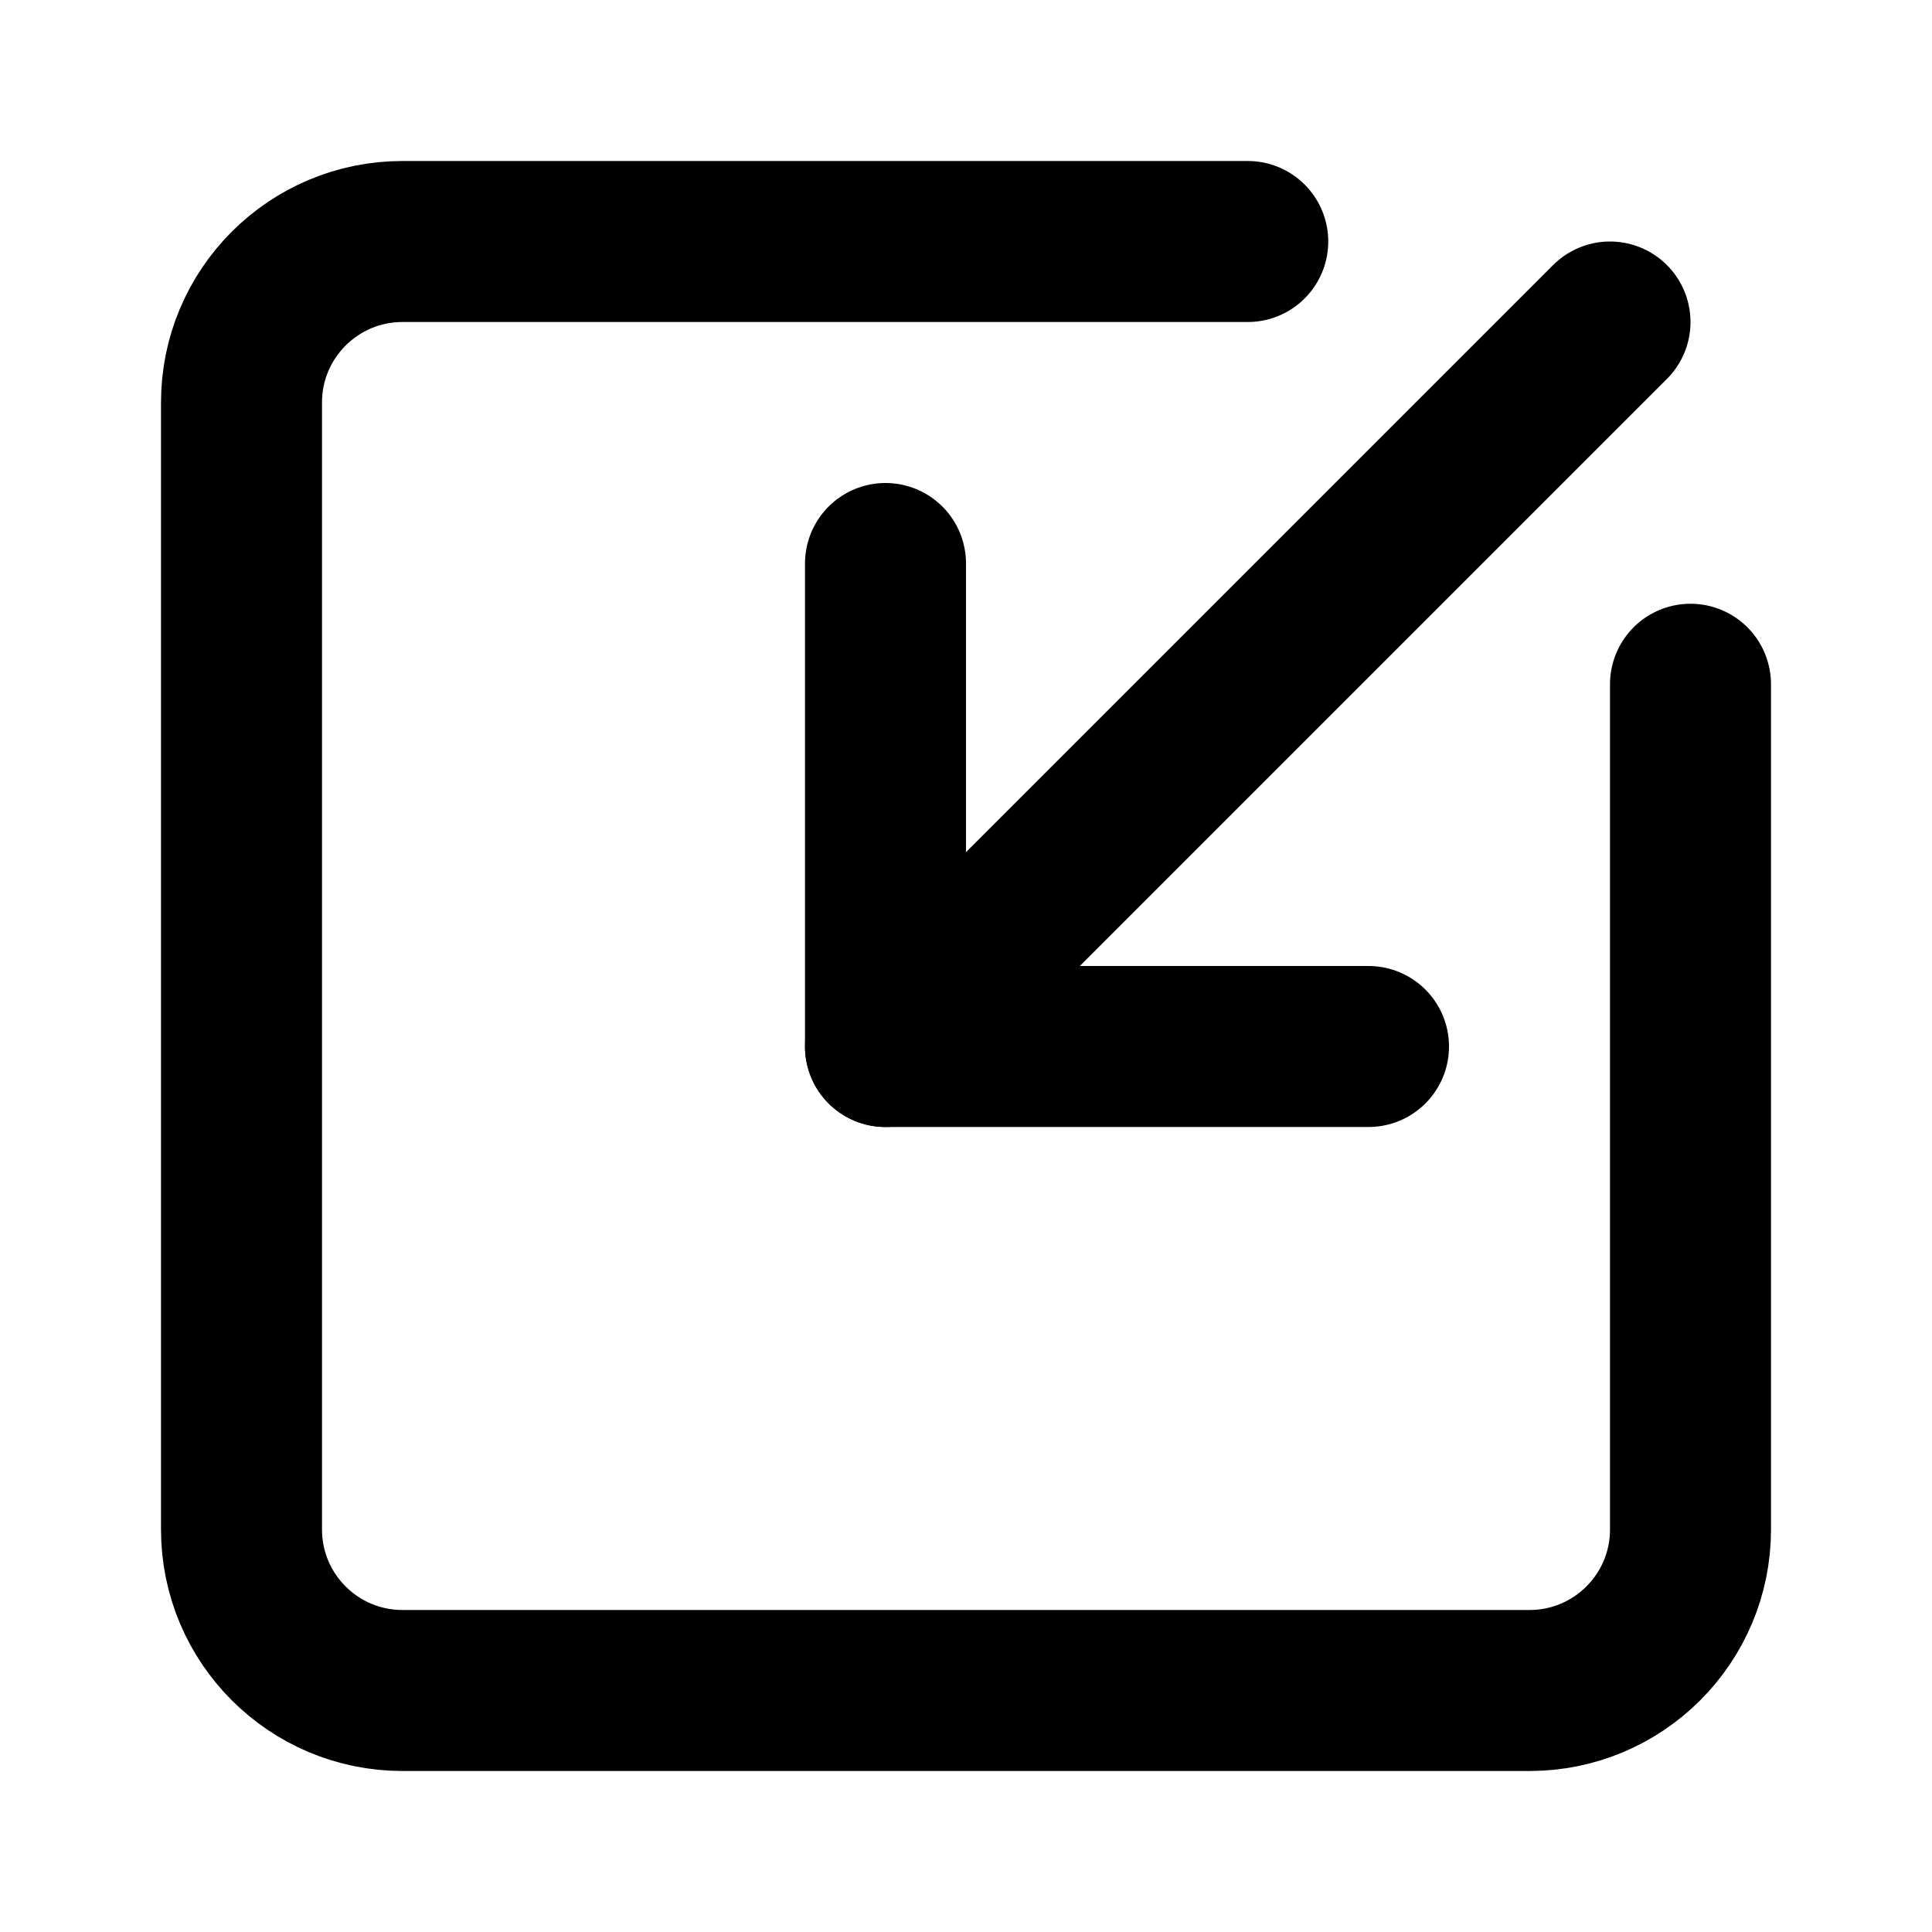
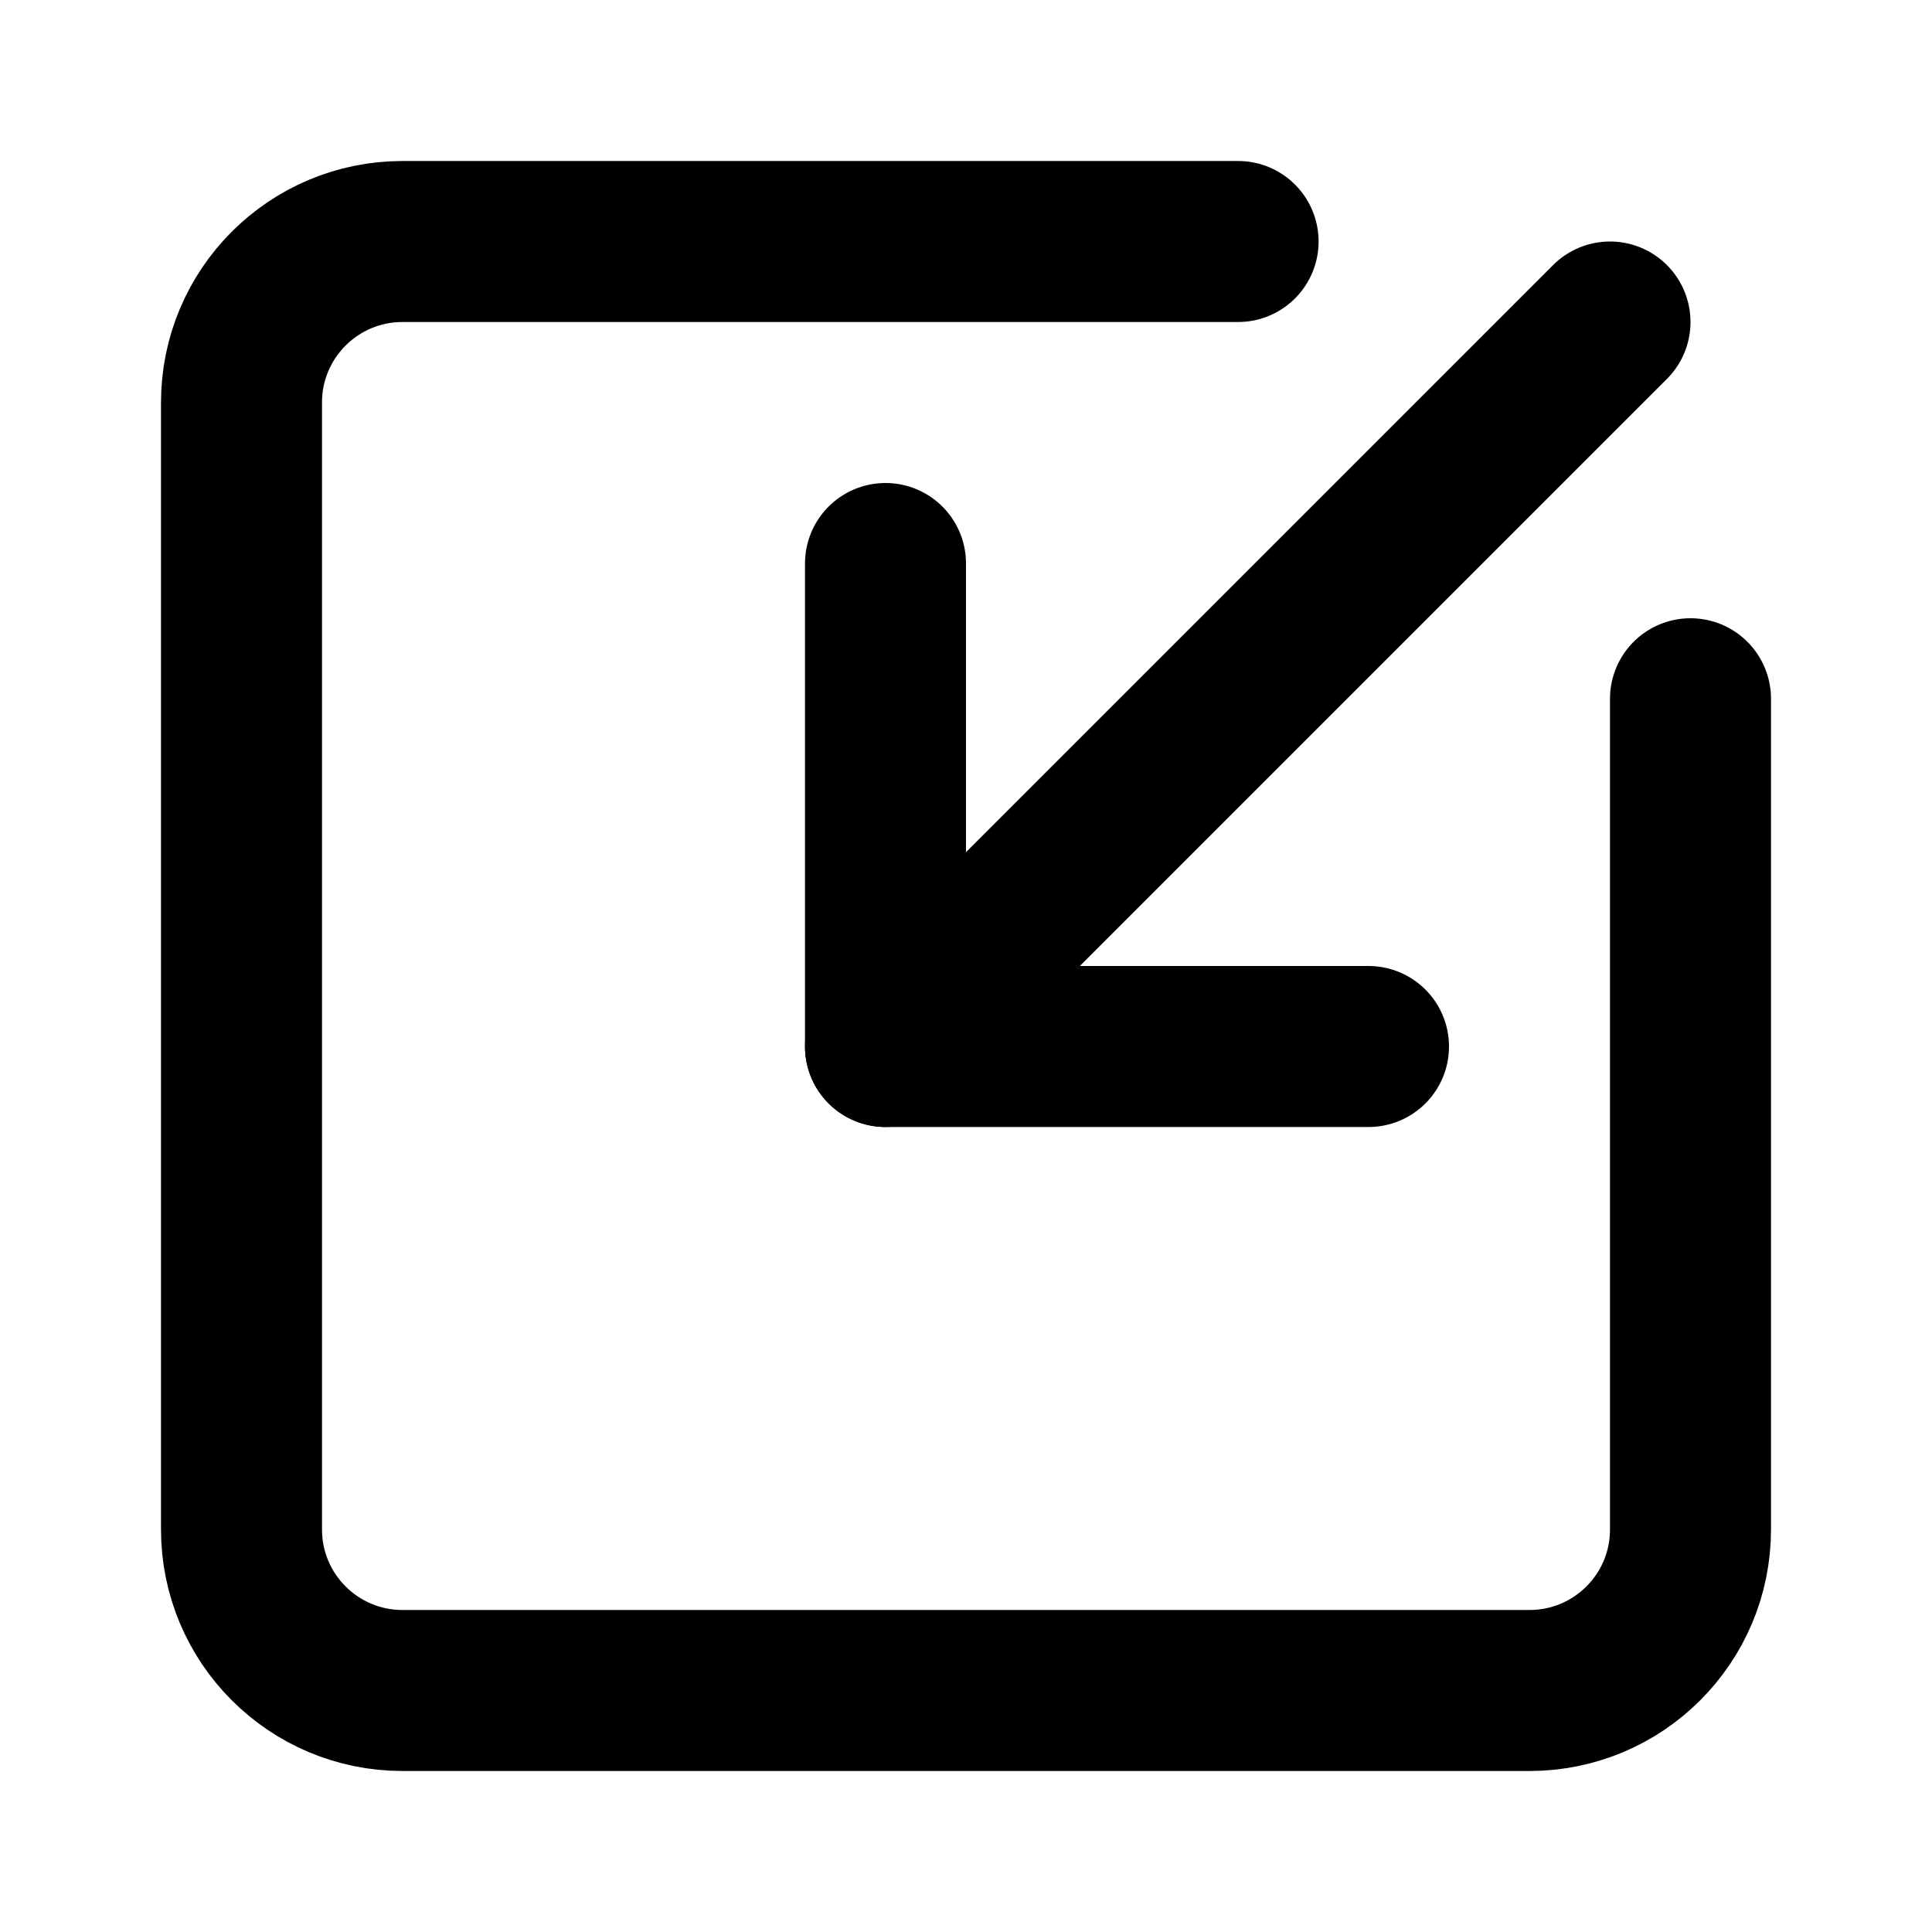
<svg xmlns="http://www.w3.org/2000/svg" width="24" height="24" viewBox="0 0 24 24" fill="none" stroke="currentColor" stroke-width="2" stroke-linecap="round" stroke-linejoin="round">
  <path d="M11 7v6h6" />
  <path d="m20 4-9 9" />
-   <path d="M21 8.5V19a2 2 0 0 1-2 2H5a2 2 0 0 1-2-2V5a2 2 0 0 1 2-2h10.5" />
+   <path d="M21 8.68V19a2 2 0 01-2 2H5a2 2 0 01-2-2V5a2 2 0 012-2h10.38" />
</svg>
